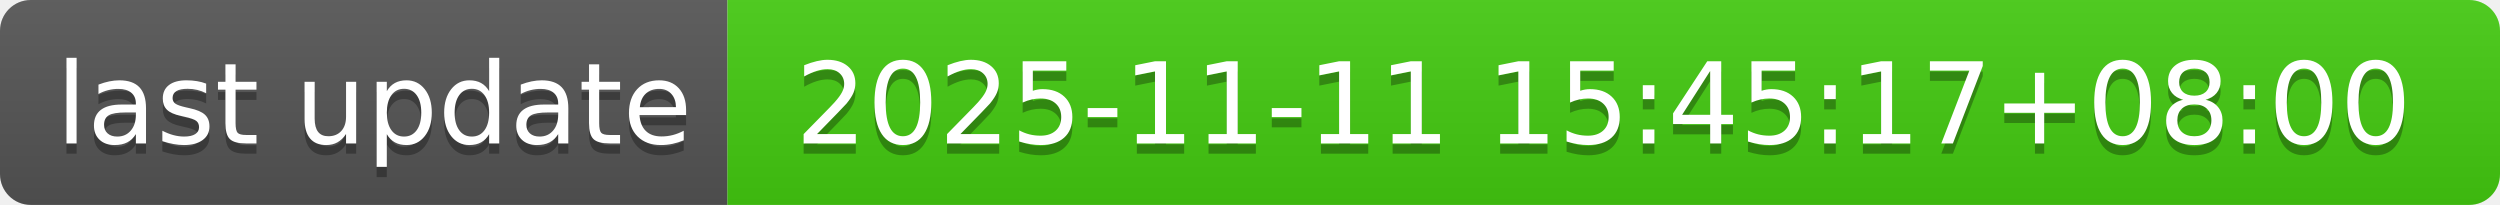
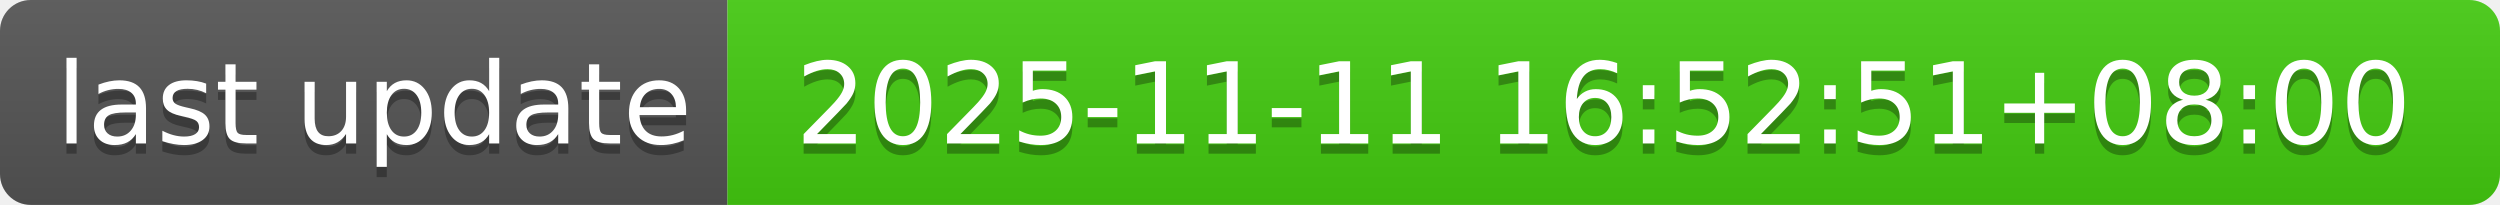
- <svg xmlns="http://www.w3.org/2000/svg" width="244" height="20" role="img" aria-label="last update: 2025-11-11 15:45:17+08:00">
+ <svg xmlns="http://www.w3.org/2000/svg" width="244" height="20" role="img" aria-label="last update: 2025-11-11 16:52:51+08:00">
  <linearGradient id="s" x2="0" y2="100%">
    <stop offset="0" stop-color="#bbb" stop-opacity=".1" />
    <stop offset="1" stop-opacity=".1" />
  </linearGradient>
  <clipPath id="r">
    <rect width="244" height="20" rx="3" fill="#fff" />
  </clipPath>
  <g clip-path="url(#r)">
    <rect width="71" height="20" fill="#555" />
    <rect x="71" width="173" height="20" fill="#4c1" />
    <rect width="244" height="20" fill="url(#s)" />
  </g>
  <g fill="#fff" text-anchor="middle" font-family="Verdana,Geneva,DejaVu Sans,sans-serif" text-rendering="geometricPrecision" font-size="110">
    <text aria-hidden="true" x="365" y="150" fill="#010101" fill-opacity=".3" transform="scale(.1)" textLength="610">last update</text>
    <text x="365" y="140" transform="scale(.1)" fill="#fff" textLength="610">last update</text>
-     <text aria-hidden="true" x="1565" y="150" fill="#010101" fill-opacity=".3" transform="scale(.1)" textLength="1630">2025-11-11 15:45:17+08:00</text>
-     <text x="1565" y="140" transform="scale(.1)" fill="#fff" textLength="1630">2025-11-11 15:45:17+08:00</text>
+     <text aria-hidden="true" x="1565" y="150" fill="#010101" fill-opacity=".3" transform="scale(.1)" textLength="1630">2025-11-11 16:52:51+08:00</text>
+     <text x="1565" y="140" transform="scale(.1)" fill="#fff" textLength="1630">2025-11-11 16:52:51+08:00</text>
  </g>
</svg>
